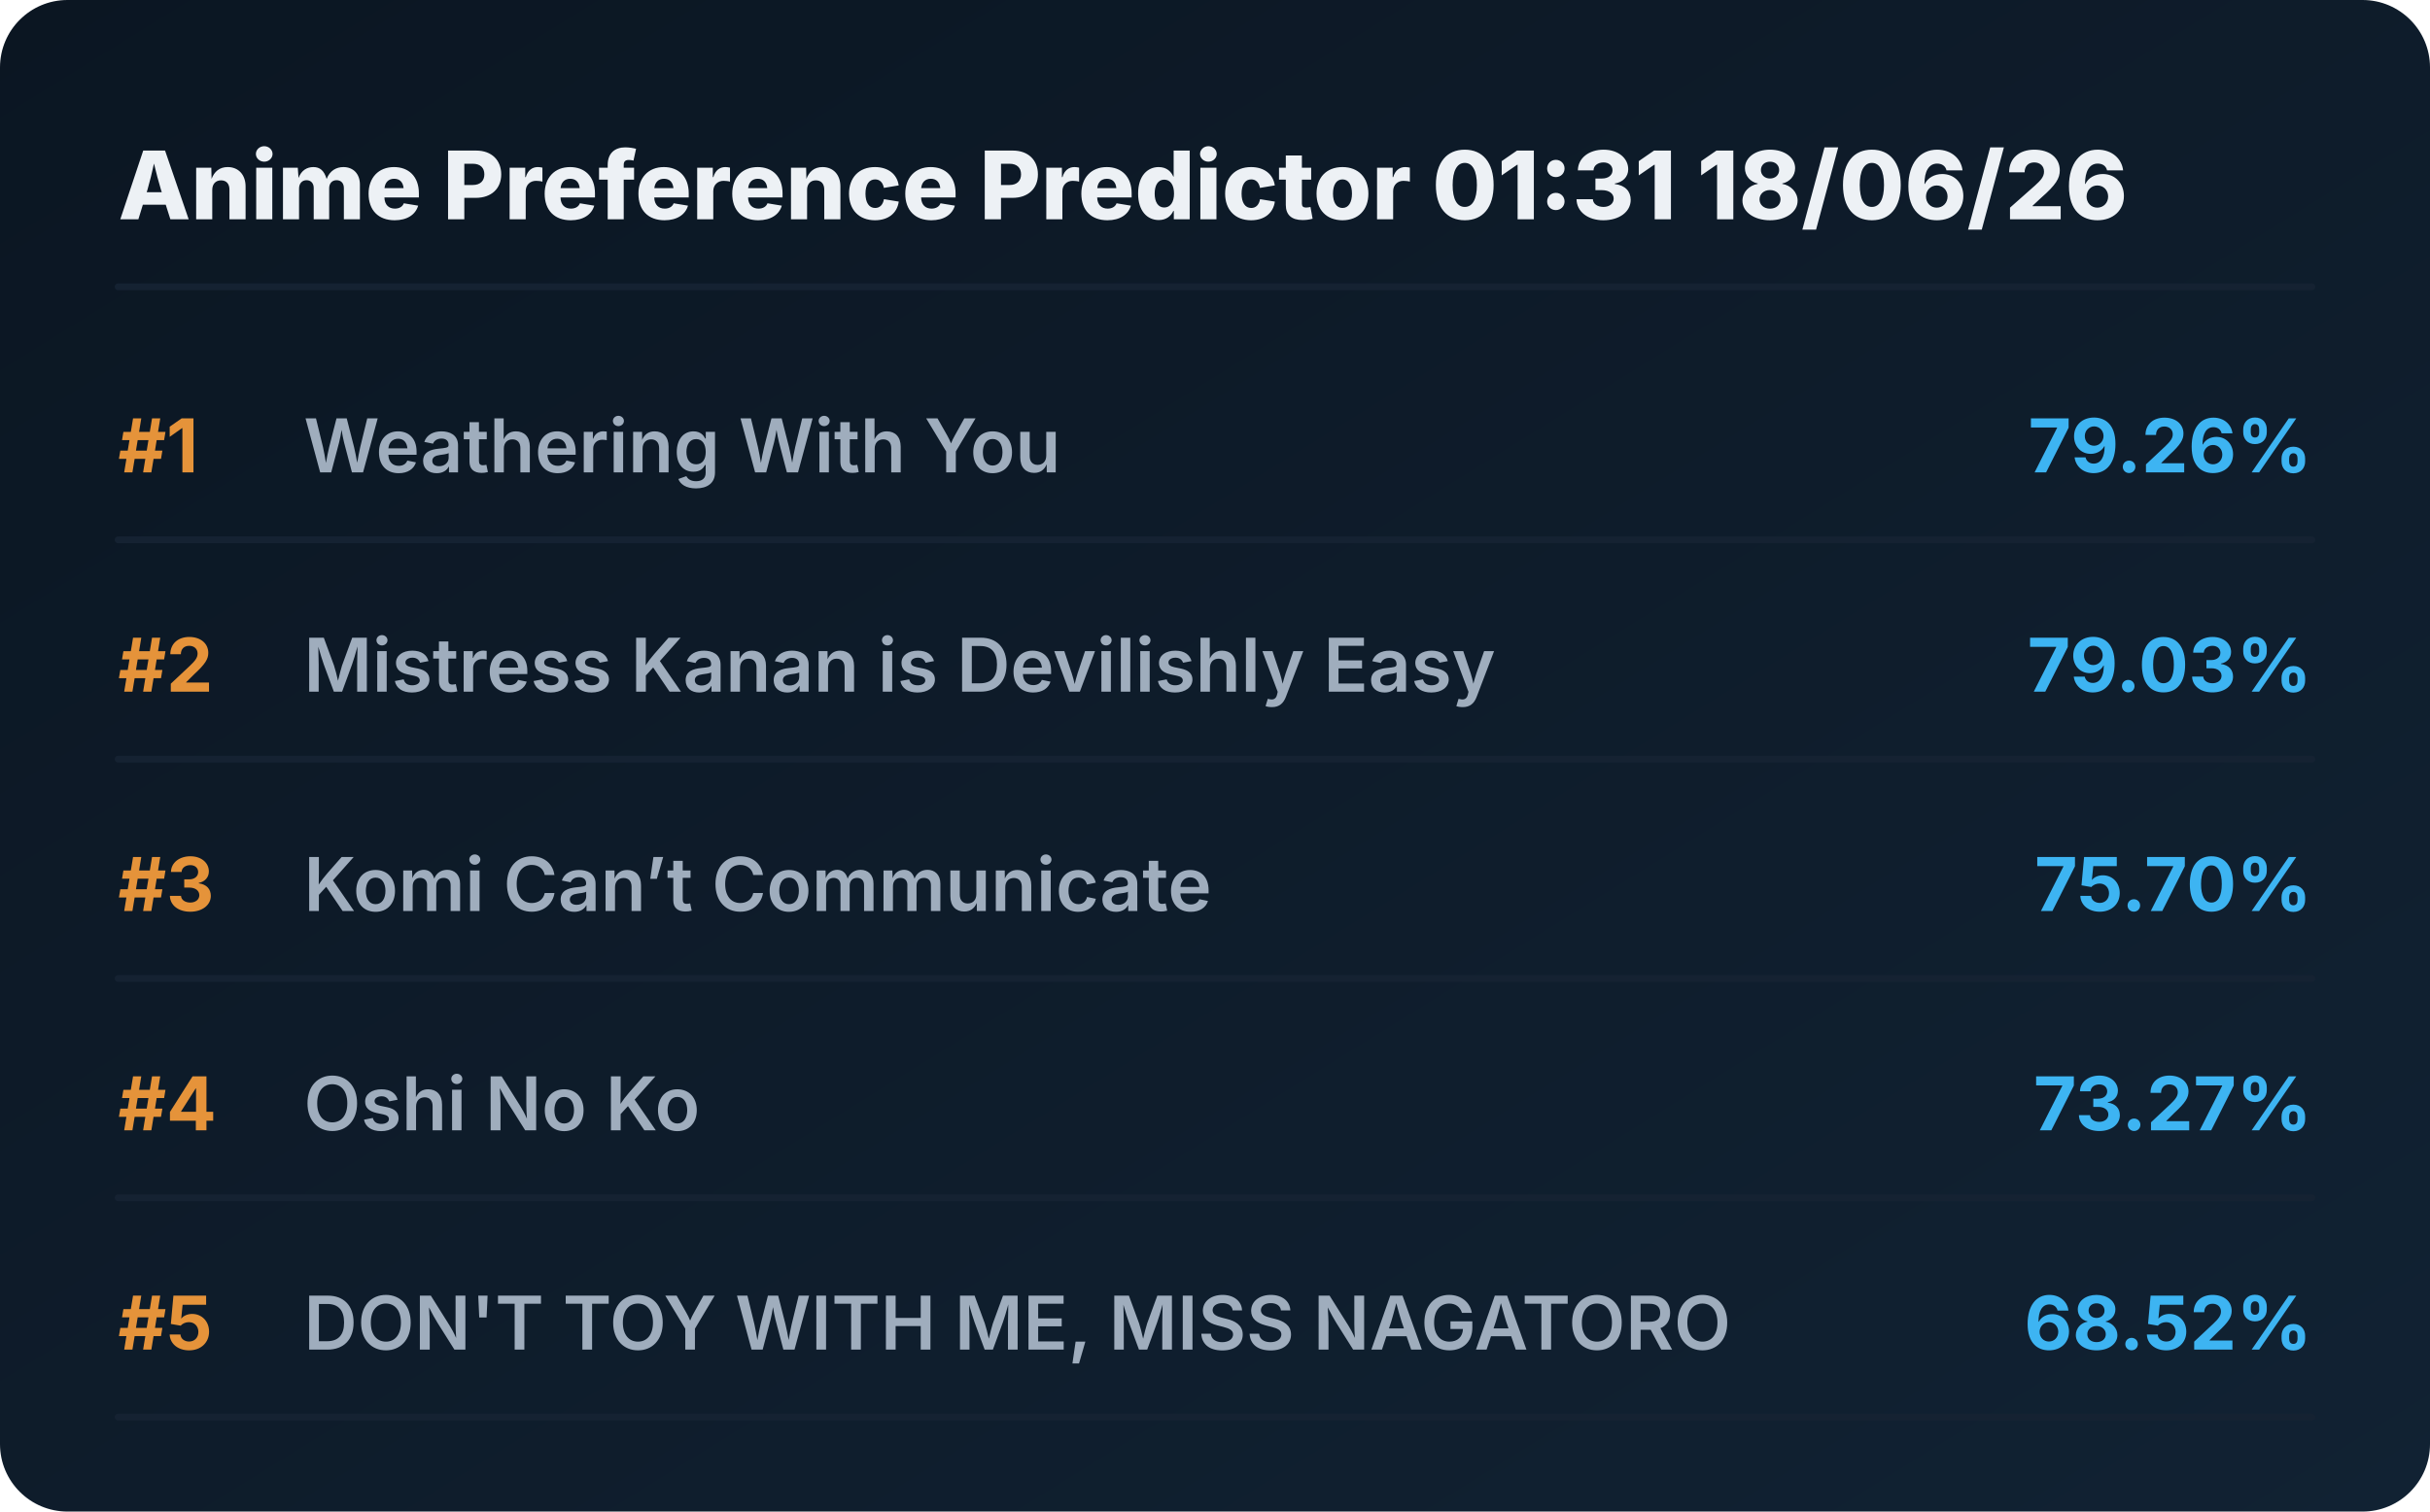
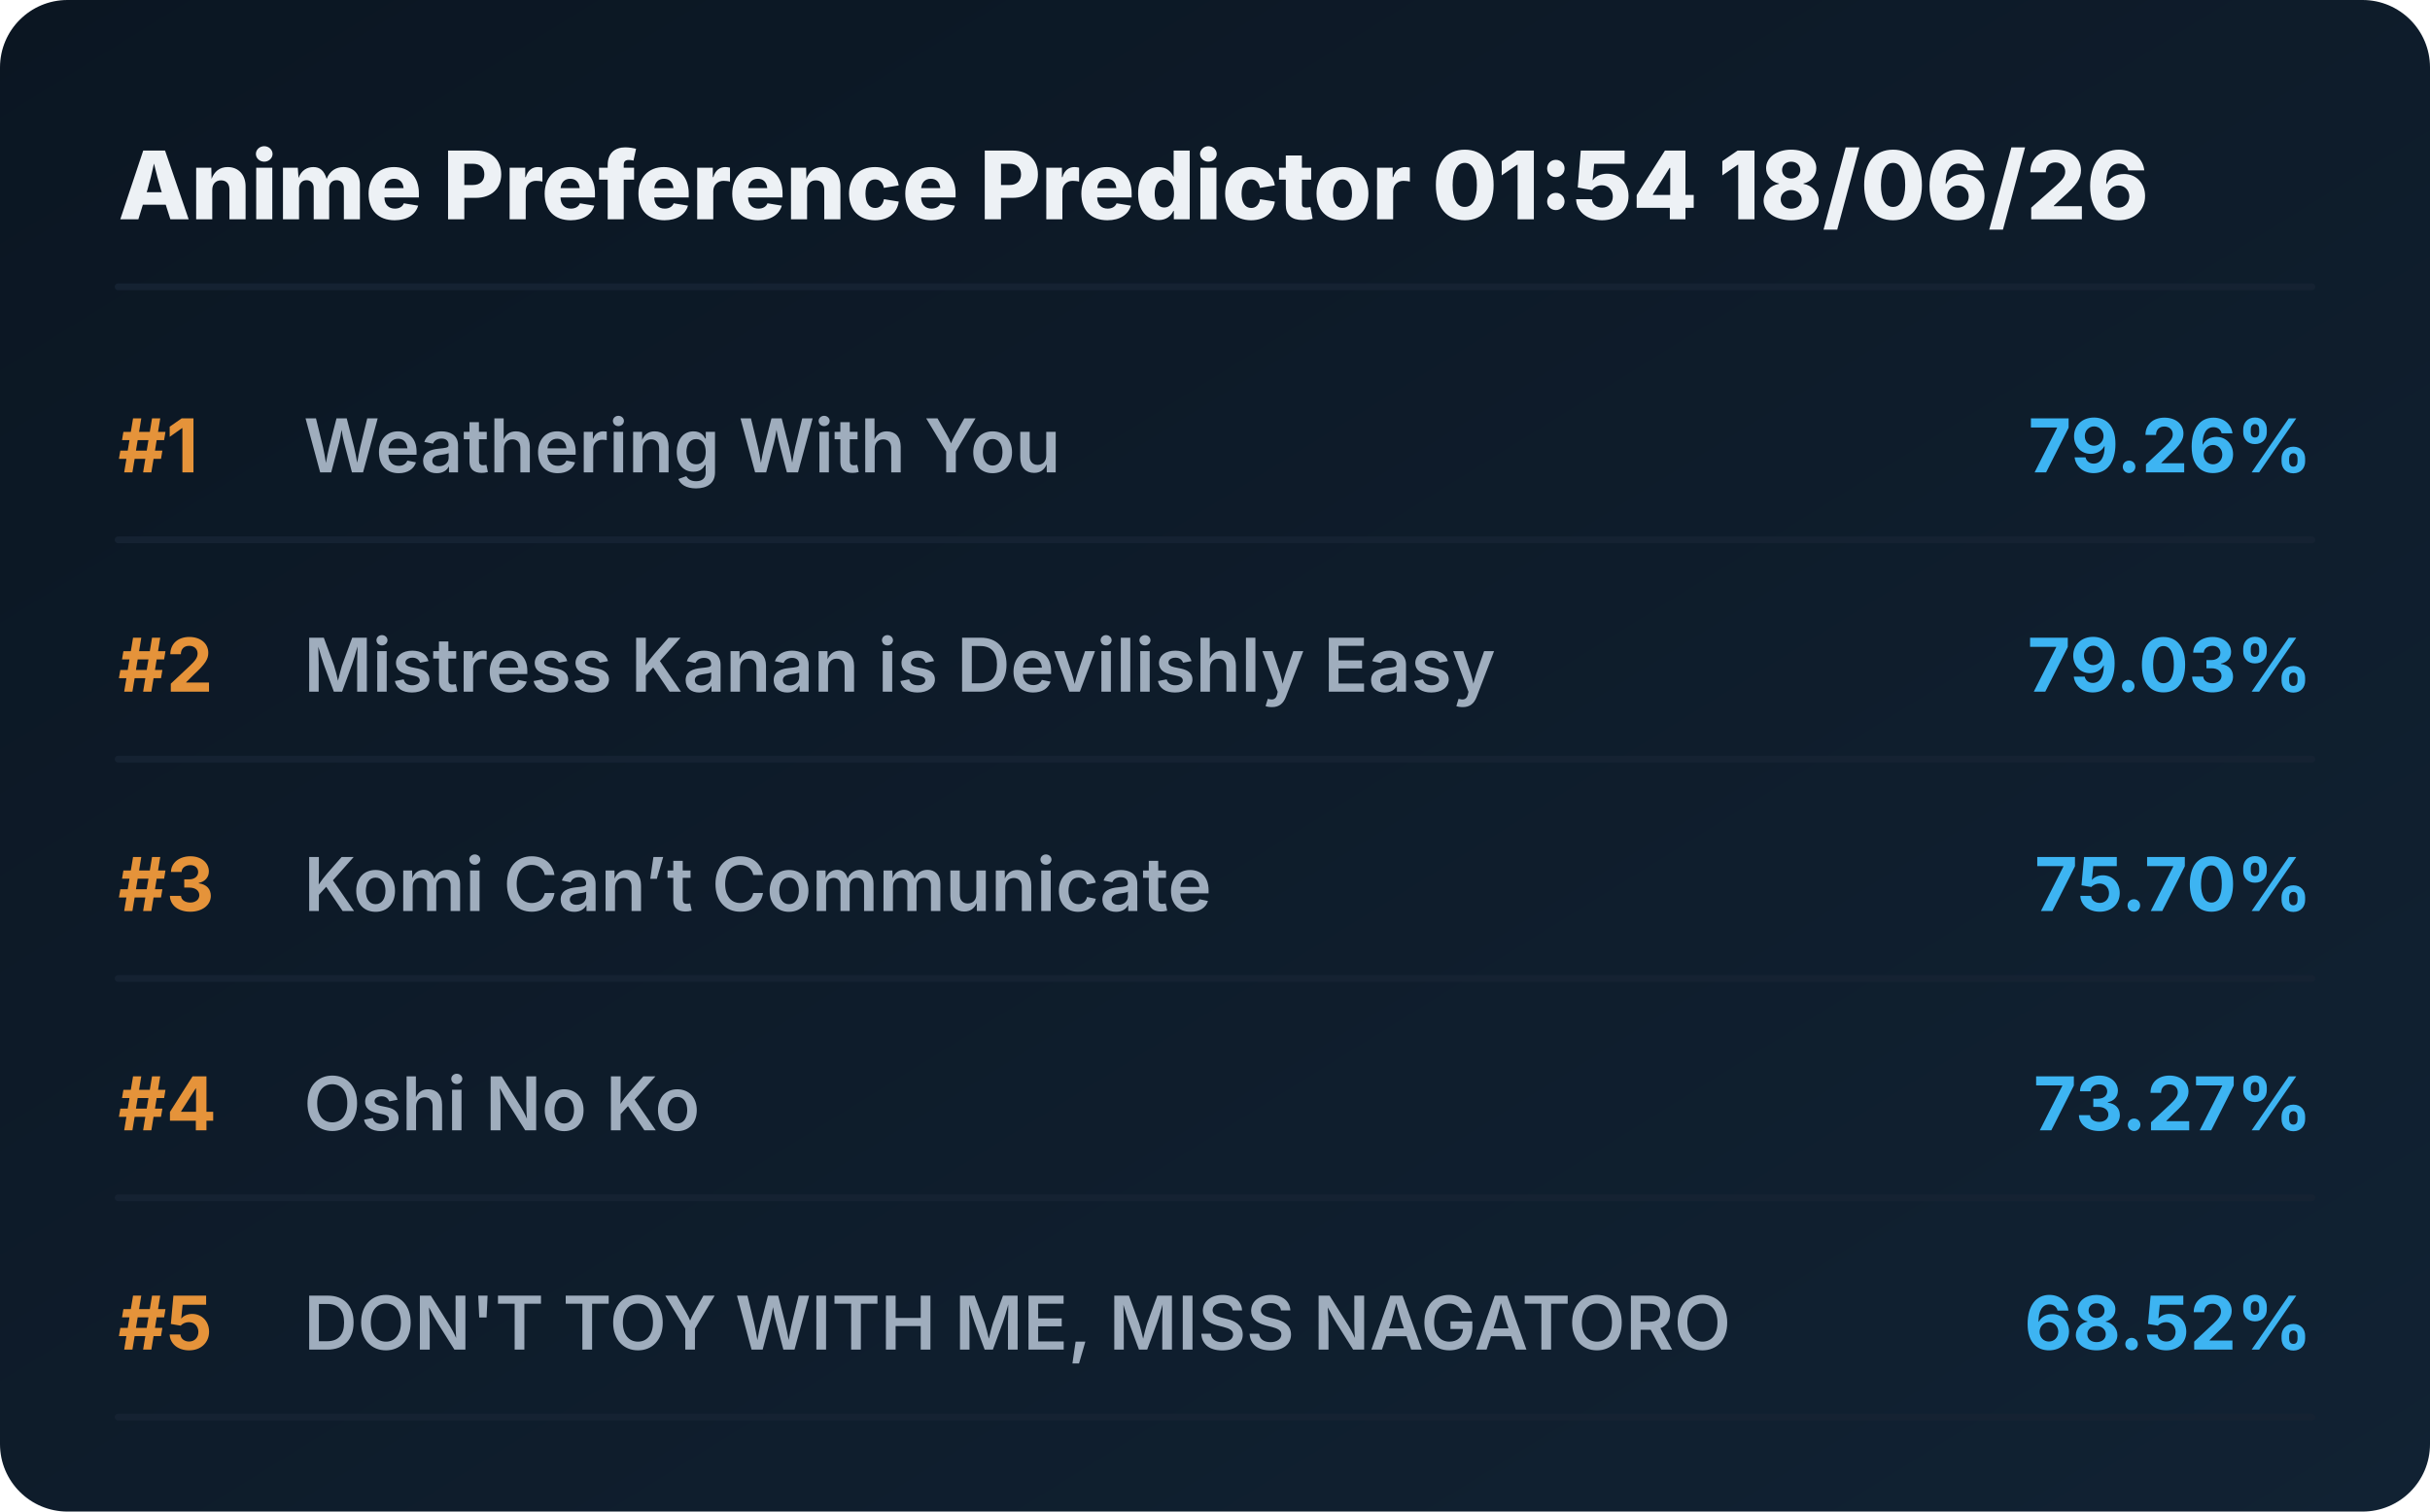
<svg xmlns="http://www.w3.org/2000/svg" viewBox="0 0 720 448" preserveAspectRatio="xMidYMid meet" style="width: 100%; height: auto; max-width: 720px;">
  <defs>
    <linearGradient id="boxGrad" x1="0%" y1="0%" x2="100%" y2="100%">
      <stop offset="0%" stop-color="#0b1622" />
      <stop offset="100%" stop-color="#112233" />
    </linearGradient>
    <clipPath id="titleClip">
      <rect x="90" y="0" width="510" height="100%" />
    </clipPath>
  </defs>
  <style>
    .bg { fill: url(#boxGrad); rx: 20px; }
    .header { font-family: 'Overpass', 'Inter', system-ui, sans-serif; font-weight: 800; font-size: 28px; fill: #edf1f5; }
    .rank { font-family: 'Overpass', 'Inter', system-ui, sans-serif; font-weight: 700; font-size: 22px; fill: #e5933a; }
    .title { font-family: 'Overpass', 'Inter', system-ui, sans-serif; font-weight: 600; font-size: 22px; fill: #9fadbd; }
    .score { font-family: 'Overpass', 'Inter', system-ui, sans-serif; font-weight: 700; font-size: 22px; fill: #3db4f2; }
    .line { stroke: #152232; stroke-width: 2; stroke-linecap: round; }
  </style>
  <rect class="bg" width="720" height="448" />
-   <text x="35" y="65" class="header">Anime Preference Predictor 01:31 18/06/26</text>
+   <text x="35" y="65" class="header">Anime Preference Predictor 01:54 18/06/26</text>
  <line x1="35" y1="85" x2="685" y2="85" class="line" />
  <g transform="translate(0, 0)">
    <text x="35" y="140" class="rank">#1</text>
    <text x="90" y="140" class="title">Weathering With You</text>
    <text x="685" y="140" class="score" text-anchor="end">79.26%</text>
    <line x1="35" y1="160" x2="685" y2="160" class="line" />
  </g>
  <g transform="translate(0, 65)">
    <text x="35" y="140" class="rank">#2</text>
    <text x="90" y="140" class="title">Mistress Kanan is Devilishly Easy</text>
    <text x="685" y="140" class="score" text-anchor="end">79.03%</text>
    <line x1="35" y1="160" x2="685" y2="160" class="line" />
  </g>
  <g transform="translate(0, 130)">
    <text x="35" y="140" class="rank">#3</text>
    <text x="90" y="140" class="title">Komi Can’t Communicate</text>
    <text x="685" y="140" class="score" text-anchor="end">75.70%</text>
    <line x1="35" y1="160" x2="685" y2="160" class="line" />
  </g>
  <g transform="translate(0, 195)">
    <text x="35" y="140" class="rank">#4</text>
    <text x="90" y="140" class="title">Oshi No Ko</text>
    <text x="685" y="140" class="score" text-anchor="end">73.27%</text>
    <line x1="35" y1="160" x2="685" y2="160" class="line" />
  </g>
  <g transform="translate(0, 260)">
    <text x="35" y="140" class="rank">#5</text>
    <text x="90" y="140" class="title">DON'T TOY WITH ME, MISS NAGATORO</text>
    <text x="685" y="140" class="score" text-anchor="end">68.52%</text>
    <line x1="35" y1="160" x2="685" y2="160" class="line" />
  </g>
</svg>
